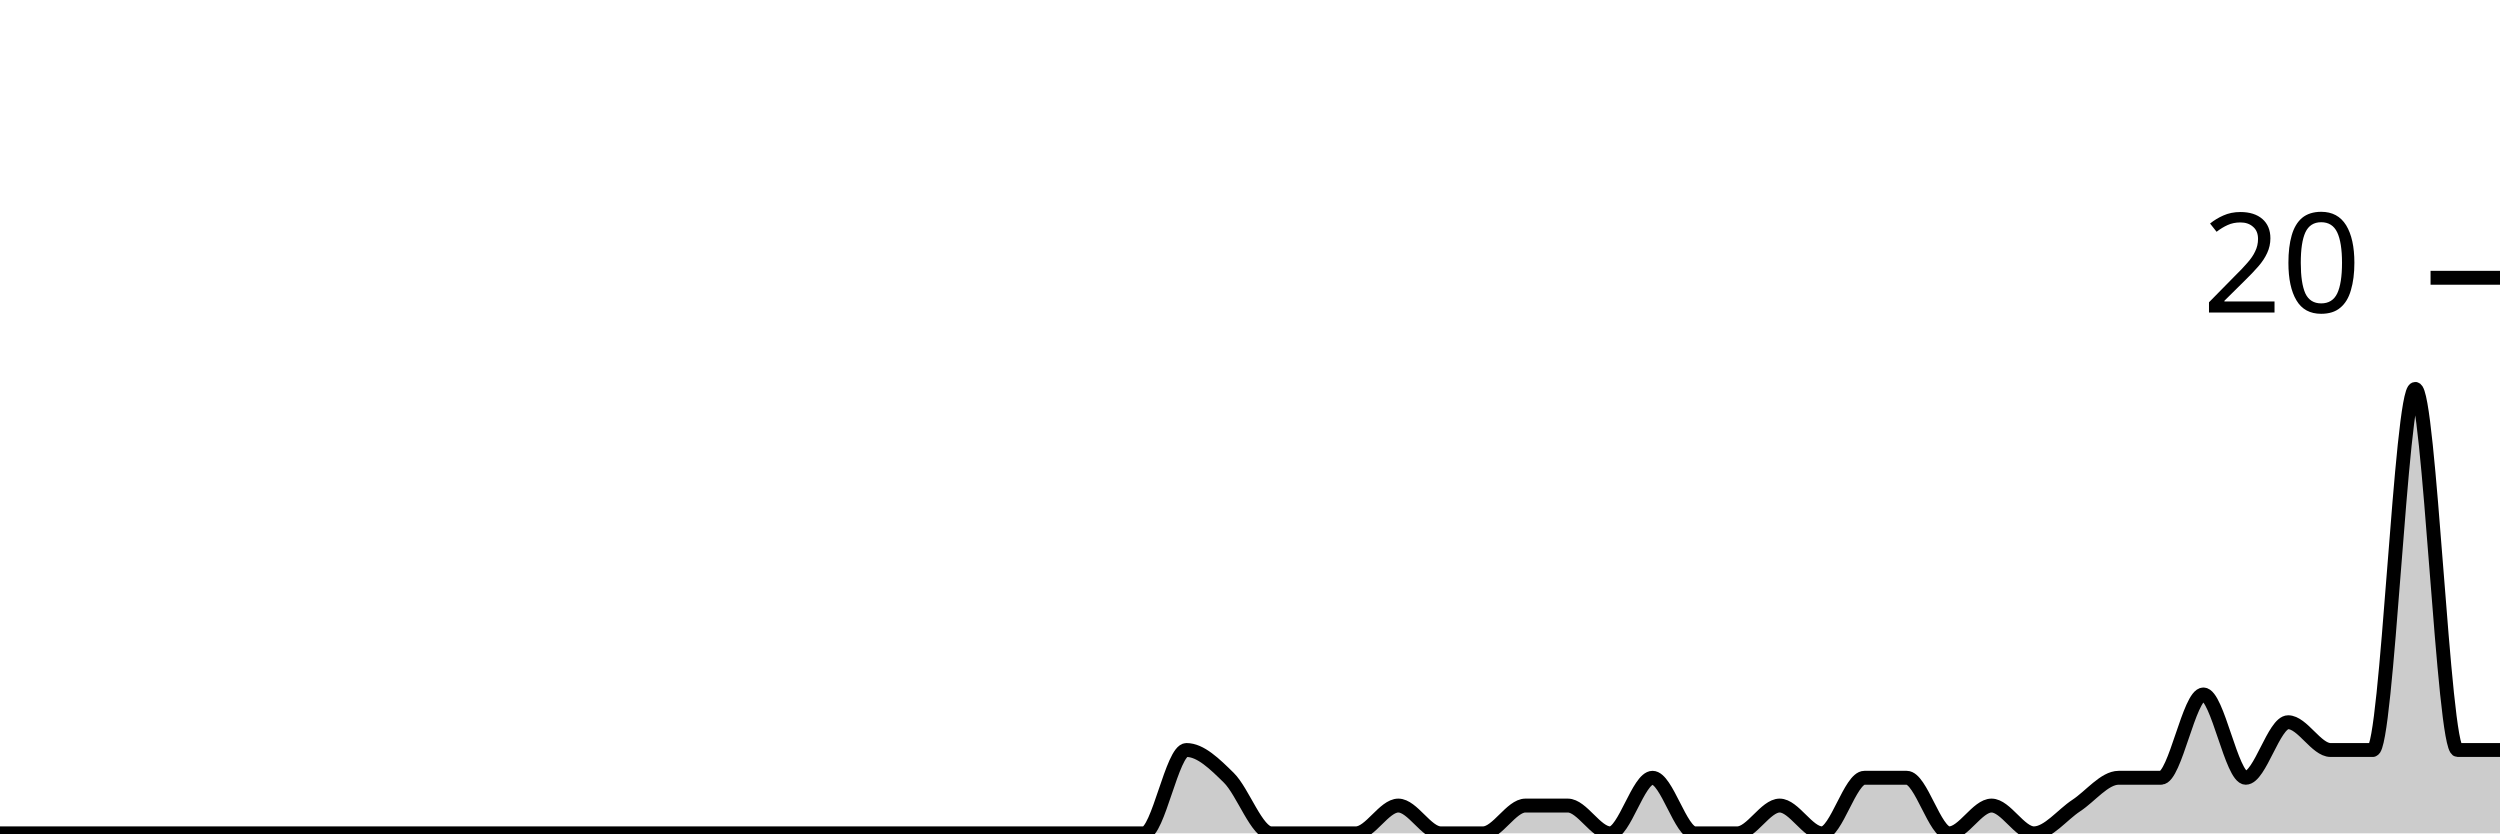
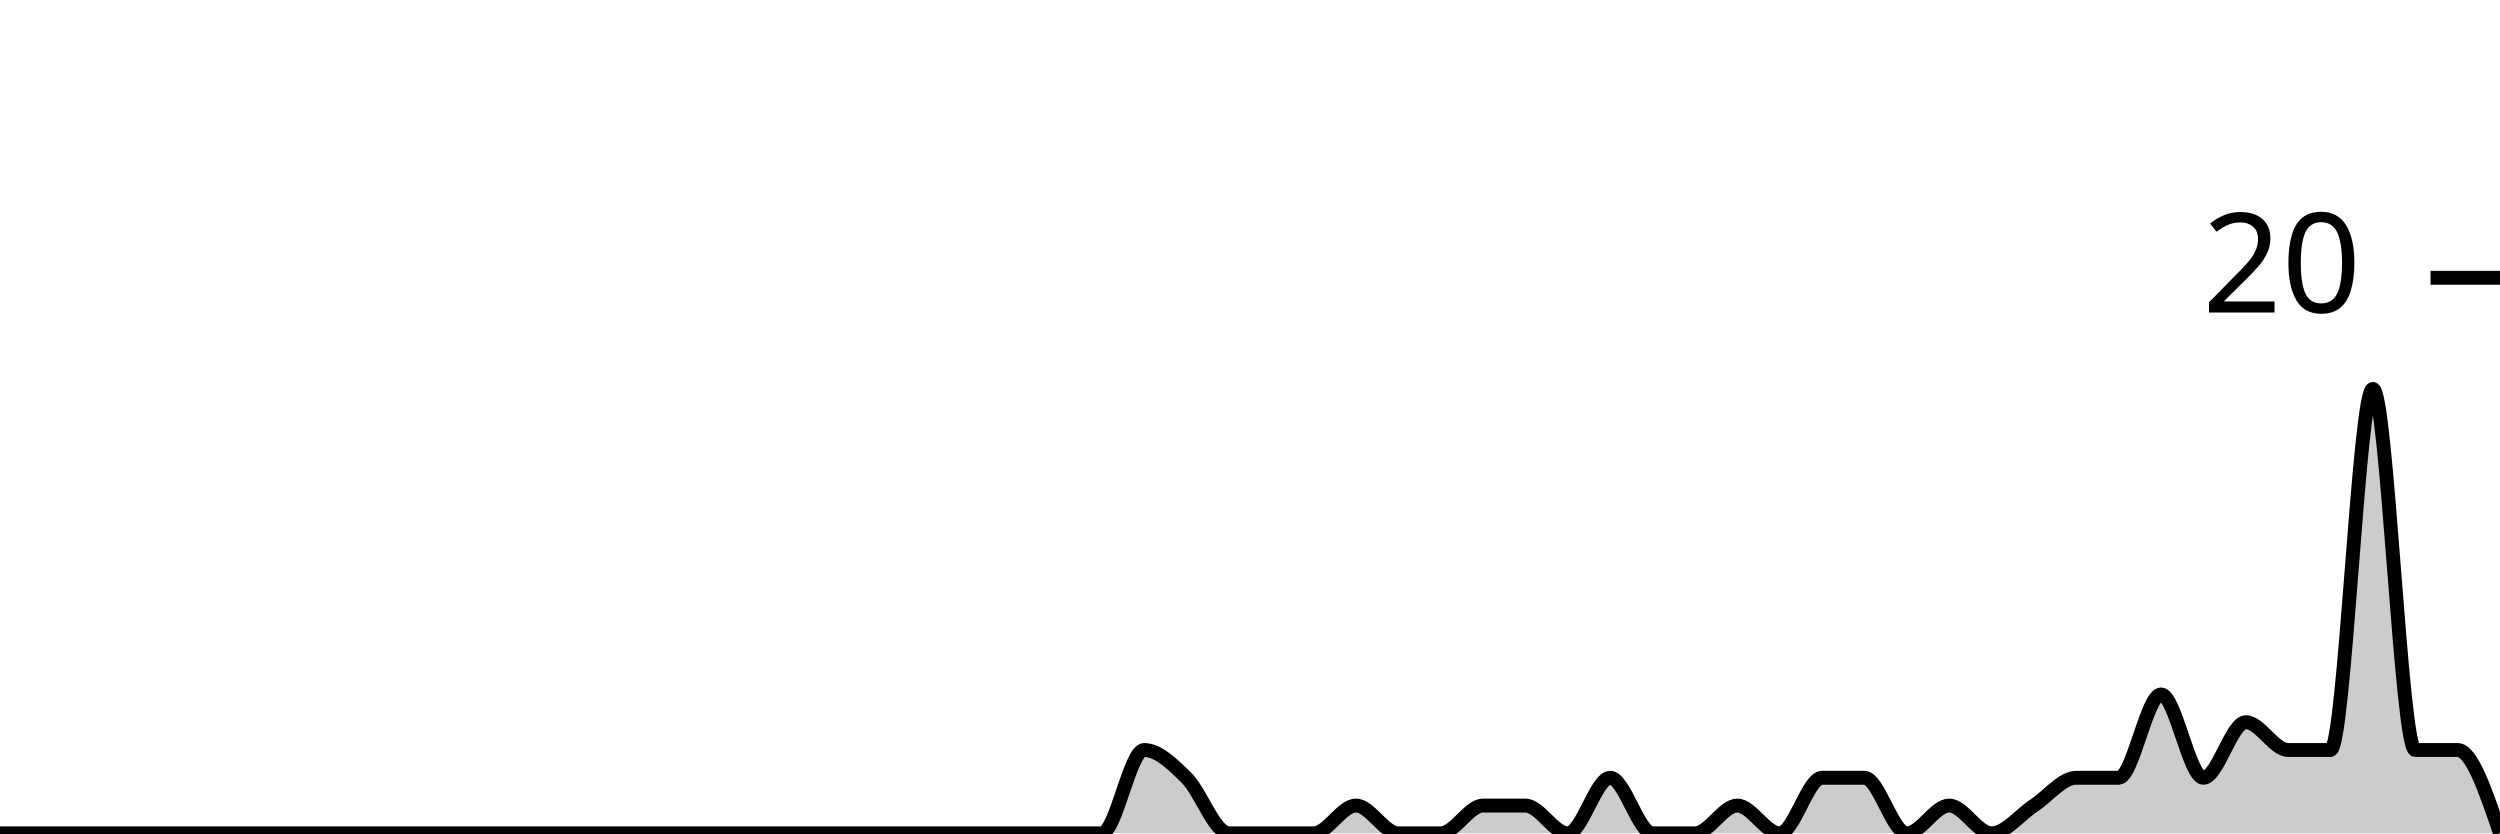
<svg xmlns="http://www.w3.org/2000/svg" viewBox="0 0 180 60">
  <g transform="translate(0,20)">
-     <path class="area" fill="rgba(0, 0, 0, 0.2)" d="M0,40C1.017,40,2.034,40,3.051,40C4.068,40,5.085,40,6.102,40C7.119,40,8.136,40,9.153,40C10.169,40,11.186,40,12.203,40C13.22,40,14.237,40,15.254,40C16.271,40,17.288,40,18.305,40C19.322,40,20.339,40,21.356,40C22.373,40,23.39,40,24.407,40C25.424,40,26.441,40,27.458,40C28.475,40,29.492,40,30.508,40C31.525,40,32.542,40,33.559,40C34.576,40,35.593,40,36.61,40C37.627,40,38.644,40,39.661,40C40.678,40,41.695,40,42.712,40C43.729,40,44.746,40,45.763,40C46.78,40,47.797,40,48.814,40C49.831,40,50.847,40,51.864,40C52.881,40,53.898,40,54.915,40C55.932,40,56.949,40,57.966,40C58.983,40,60,40,61.017,40C62.034,40,63.051,40,64.068,40C65.085,40,66.102,40,67.119,40C68.136,40,69.153,40,70.169,40C71.186,40,72.203,40,73.22,40C74.237,40,75.254,40,76.271,40C77.288,40,78.305,40,79.322,40C80.339,40,81.356,40,82.373,40C83.39,40,84.407,34,85.424,34C86.441,34,87.458,35,88.475,36C89.492,37,90.508,40,91.525,40C92.542,40,93.559,40,94.576,40C95.593,40,96.61,40,97.627,40C98.644,40,99.661,38,100.678,38C101.695,38,102.712,40,103.729,40C104.746,40,105.763,40,106.78,40C107.797,40,108.814,38,109.831,38C110.847,38,111.864,38,112.881,38C113.898,38,114.915,40,115.932,40C116.949,40,117.966,36,118.983,36C120,36,121.017,40,122.034,40C123.051,40,124.068,40,125.085,40C126.102,40,127.119,38,128.136,38C129.153,38,130.169,40,131.186,40C132.203,40,133.22,36,134.237,36C135.254,36,136.271,36,137.288,36C138.305,36,139.322,40,140.339,40C141.356,40,142.373,38,143.39,38C144.407,38,145.424,40,146.441,40C147.458,40,148.475,38.667,149.492,38C150.508,37.333,151.525,36,152.542,36C153.559,36,154.576,36,155.593,36C156.61,36,157.627,30,158.644,30C159.661,30,160.678,36,161.695,36C162.712,36,163.729,32,164.746,32C165.763,32,166.78,34,167.797,34C168.814,34,169.831,34,170.847,34C171.864,34,172.881,8,173.898,8C174.915,8,175.932,34,176.949,34C177.966,34,178.983,34,180,34L180,40C178.983,40,177.966,40,176.949,40C175.932,40,174.915,40,173.898,40C172.881,40,171.864,40,170.847,40C169.831,40,168.814,40,167.797,40C166.78,40,165.763,40,164.746,40C163.729,40,162.712,40,161.695,40C160.678,40,159.661,40,158.644,40C157.627,40,156.61,40,155.593,40C154.576,40,153.559,40,152.542,40C151.525,40,150.508,40,149.492,40C148.475,40,147.458,40,146.441,40C145.424,40,144.407,40,143.39,40C142.373,40,141.356,40,140.339,40C139.322,40,138.305,40,137.288,40C136.271,40,135.254,40,134.237,40C133.22,40,132.203,40,131.186,40C130.169,40,129.153,40,128.136,40C127.119,40,126.102,40,125.085,40C124.068,40,123.051,40,122.034,40C121.017,40,120,40,118.983,40C117.966,40,116.949,40,115.932,40C114.915,40,113.898,40,112.881,40C111.864,40,110.847,40,109.831,40C108.814,40,107.797,40,106.78,40C105.763,40,104.746,40,103.729,40C102.712,40,101.695,40,100.678,40C99.661,40,98.644,40,97.627,40C96.61,40,95.593,40,94.576,40C93.559,40,92.542,40,91.525,40C90.508,40,89.492,40,88.475,40C87.458,40,86.441,40,85.424,40C84.407,40,83.39,40,82.373,40C81.356,40,80.339,40,79.322,40C78.305,40,77.288,40,76.271,40C75.254,40,74.237,40,73.22,40C72.203,40,71.186,40,70.169,40C69.153,40,68.136,40,67.119,40C66.102,40,65.085,40,64.068,40C63.051,40,62.034,40,61.017,40C60,40,58.983,40,57.966,40C56.949,40,55.932,40,54.915,40C53.898,40,52.881,40,51.864,40C50.847,40,49.831,40,48.814,40C47.797,40,46.78,40,45.763,40C44.746,40,43.729,40,42.712,40C41.695,40,40.678,40,39.661,40C38.644,40,37.627,40,36.61,40C35.593,40,34.576,40,33.559,40C32.542,40,31.525,40,30.508,40C29.492,40,28.475,40,27.458,40C26.441,40,25.424,40,24.407,40C23.39,40,22.373,40,21.356,40C20.339,40,19.322,40,18.305,40C17.288,40,16.271,40,15.254,40C14.237,40,13.22,40,12.203,40C11.186,40,10.169,40,9.153,40C8.136,40,7.119,40,6.102,40C5.085,40,4.068,40,3.051,40C2.034,40,1.017,40,0,40Z" />
-     <path class="line" stroke="black" fill="none" d="M0,40C1.017,40,2.034,40,3.051,40C4.068,40,5.085,40,6.102,40C7.119,40,8.136,40,9.153,40C10.169,40,11.186,40,12.203,40C13.22,40,14.237,40,15.254,40C16.271,40,17.288,40,18.305,40C19.322,40,20.339,40,21.356,40C22.373,40,23.39,40,24.407,40C25.424,40,26.441,40,27.458,40C28.475,40,29.492,40,30.508,40C31.525,40,32.542,40,33.559,40C34.576,40,35.593,40,36.61,40C37.627,40,38.644,40,39.661,40C40.678,40,41.695,40,42.712,40C43.729,40,44.746,40,45.763,40C46.78,40,47.797,40,48.814,40C49.831,40,50.847,40,51.864,40C52.881,40,53.898,40,54.915,40C55.932,40,56.949,40,57.966,40C58.983,40,60,40,61.017,40C62.034,40,63.051,40,64.068,40C65.085,40,66.102,40,67.119,40C68.136,40,69.153,40,70.169,40C71.186,40,72.203,40,73.22,40C74.237,40,75.254,40,76.271,40C77.288,40,78.305,40,79.322,40C80.339,40,81.356,40,82.373,40C83.39,40,84.407,34,85.424,34C86.441,34,87.458,35,88.475,36C89.492,37,90.508,40,91.525,40C92.542,40,93.559,40,94.576,40C95.593,40,96.61,40,97.627,40C98.644,40,99.661,38,100.678,38C101.695,38,102.712,40,103.729,40C104.746,40,105.763,40,106.78,40C107.797,40,108.814,38,109.831,38C110.847,38,111.864,38,112.881,38C113.898,38,114.915,40,115.932,40C116.949,40,117.966,36,118.983,36C120,36,121.017,40,122.034,40C123.051,40,124.068,40,125.085,40C126.102,40,127.119,38,128.136,38C129.153,38,130.169,40,131.186,40C132.203,40,133.22,36,134.237,36C135.254,36,136.271,36,137.288,36C138.305,36,139.322,40,140.339,40C141.356,40,142.373,38,143.39,38C144.407,38,145.424,40,146.441,40C147.458,40,148.475,38.667,149.492,38C150.508,37.333,151.525,36,152.542,36C153.559,36,154.576,36,155.593,36C156.61,36,157.627,30,158.644,30C159.661,30,160.678,36,161.695,36C162.712,36,163.729,32,164.746,32C165.763,32,166.78,34,167.797,34C168.814,34,169.831,34,170.847,34C171.864,34,172.881,8,173.898,8C174.915,8,175.932,34,176.949,34C177.966,34,178.983,34,180,34" />
+     <path class="area" fill="rgba(0, 0, 0, 0.2)" d="M0,40C1.017,40,2.034,40,3.051,40C4.068,40,5.085,40,6.102,40C7.119,40,8.136,40,9.153,40C10.169,40,11.186,40,12.203,40C13.22,40,14.237,40,15.254,40C16.271,40,17.288,40,18.305,40C19.322,40,20.339,40,21.356,40C22.373,40,23.39,40,24.407,40C25.424,40,26.441,40,27.458,40C28.475,40,29.492,40,30.508,40C31.525,40,32.542,40,33.559,40C34.576,40,35.593,40,36.61,40C37.627,40,38.644,40,39.661,40C40.678,40,41.695,40,42.712,40C43.729,40,44.746,40,45.763,40C46.78,40,47.797,40,48.814,40C49.831,40,50.847,40,51.864,40C52.881,40,53.898,40,54.915,40C55.932,40,56.949,40,57.966,40C58.983,40,60,40,61.017,40C62.034,40,63.051,40,64.068,40C65.085,40,66.102,40,67.119,40C68.136,40,69.153,40,70.169,40C71.186,40,72.203,40,73.22,40C74.237,40,75.254,40,76.271,40C77.288,40,78.305,40,79.322,40C80.339,40,81.356,34,82.373,34C83.39,34,84.407,35,85.424,36C86.441,37,87.458,40,88.475,40C89.492,40,90.508,40,91.525,40C92.542,40,93.559,40,94.576,40C95.593,40,96.61,38,97.627,38C98.644,38,99.661,40,100.678,40C101.695,40,102.712,40,103.729,40C104.746,40,105.763,38,106.78,38C107.797,38,108.814,38,109.831,38C110.847,38,111.864,40,112.881,40C113.898,40,114.915,36,115.932,36C116.949,36,117.966,40,118.983,40C120,40,121.017,40,122.034,40C123.051,40,124.068,38,125.085,38C126.102,38,127.119,40,128.136,40C129.153,40,130.169,36,131.186,36C132.203,36,133.22,36,134.237,36C135.254,36,136.271,40,137.288,40C138.305,40,139.322,38,140.339,38C141.356,38,142.373,40,143.39,40C144.407,40,145.424,38.667,146.441,38C147.458,37.333,148.475,36,149.492,36C150.508,36,151.525,36,152.542,36C153.559,36,154.576,30,155.593,30C156.61,30,157.627,36,158.644,36C159.661,36,160.678,32,161.695,32C162.712,32,163.729,34,164.746,34C165.763,34,166.78,34,167.797,34C168.814,34,169.831,8,170.847,8C171.864,8,172.881,34,173.898,34C174.915,34,175.932,34,176.949,34C177.966,34,178.983,37,180,40L180,40C178.983,40,177.966,40,176.949,40C175.932,40,174.915,40,173.898,40C172.881,40,171.864,40,170.847,40C169.831,40,168.814,40,167.797,40C166.78,40,165.763,40,164.746,40C163.729,40,162.712,40,161.695,40C160.678,40,159.661,40,158.644,40C157.627,40,156.61,40,155.593,40C154.576,40,153.559,40,152.542,40C151.525,40,150.508,40,149.492,40C148.475,40,147.458,40,146.441,40C145.424,40,144.407,40,143.39,40C142.373,40,141.356,40,140.339,40C139.322,40,138.305,40,137.288,40C136.271,40,135.254,40,134.237,40C133.22,40,132.203,40,131.186,40C130.169,40,129.153,40,128.136,40C127.119,40,126.102,40,125.085,40C124.068,40,123.051,40,122.034,40C121.017,40,120,40,118.983,40C117.966,40,116.949,40,115.932,40C114.915,40,113.898,40,112.881,40C111.864,40,110.847,40,109.831,40C108.814,40,107.797,40,106.78,40C105.763,40,104.746,40,103.729,40C102.712,40,101.695,40,100.678,40C99.661,40,98.644,40,97.627,40C96.61,40,95.593,40,94.576,40C93.559,40,92.542,40,91.525,40C90.508,40,89.492,40,88.475,40C87.458,40,86.441,40,85.424,40C84.407,40,83.39,40,82.373,40C81.356,40,80.339,40,79.322,40C78.305,40,77.288,40,76.271,40C75.254,40,74.237,40,73.22,40C72.203,40,71.186,40,70.169,40C69.153,40,68.136,40,67.119,40C66.102,40,65.085,40,64.068,40C63.051,40,62.034,40,61.017,40C60,40,58.983,40,57.966,40C56.949,40,55.932,40,54.915,40C53.898,40,52.881,40,51.864,40C50.847,40,49.831,40,48.814,40C47.797,40,46.78,40,45.763,40C44.746,40,43.729,40,42.712,40C41.695,40,40.678,40,39.661,40C38.644,40,37.627,40,36.61,40C35.593,40,34.576,40,33.559,40C32.542,40,31.525,40,30.508,40C29.492,40,28.475,40,27.458,40C26.441,40,25.424,40,24.407,40C23.39,40,22.373,40,21.356,40C20.339,40,19.322,40,18.305,40C17.288,40,16.271,40,15.254,40C14.237,40,13.22,40,12.203,40C11.186,40,10.169,40,9.153,40C8.136,40,7.119,40,6.102,40C5.085,40,4.068,40,3.051,40C2.034,40,1.017,40,0,40Z" />
+     <path class="line" stroke="black" fill="none" d="M0,40C1.017,40,2.034,40,3.051,40C4.068,40,5.085,40,6.102,40C7.119,40,8.136,40,9.153,40C10.169,40,11.186,40,12.203,40C13.22,40,14.237,40,15.254,40C16.271,40,17.288,40,18.305,40C19.322,40,20.339,40,21.356,40C22.373,40,23.39,40,24.407,40C25.424,40,26.441,40,27.458,40C28.475,40,29.492,40,30.508,40C31.525,40,32.542,40,33.559,40C34.576,40,35.593,40,36.61,40C37.627,40,38.644,40,39.661,40C40.678,40,41.695,40,42.712,40C43.729,40,44.746,40,45.763,40C46.78,40,47.797,40,48.814,40C49.831,40,50.847,40,51.864,40C52.881,40,53.898,40,54.915,40C55.932,40,56.949,40,57.966,40C58.983,40,60,40,61.017,40C62.034,40,63.051,40,64.068,40C65.085,40,66.102,40,67.119,40C68.136,40,69.153,40,70.169,40C71.186,40,72.203,40,73.22,40C74.237,40,75.254,40,76.271,40C77.288,40,78.305,40,79.322,40C80.339,40,81.356,34,82.373,34C83.39,34,84.407,35,85.424,36C86.441,37,87.458,40,88.475,40C89.492,40,90.508,40,91.525,40C92.542,40,93.559,40,94.576,40C95.593,40,96.61,38,97.627,38C98.644,38,99.661,40,100.678,40C101.695,40,102.712,40,103.729,40C104.746,40,105.763,38,106.78,38C107.797,38,108.814,38,109.831,38C110.847,38,111.864,40,112.881,40C113.898,40,114.915,36,115.932,36C116.949,36,117.966,40,118.983,40C120,40,121.017,40,122.034,40C123.051,40,124.068,38,125.085,38C126.102,38,127.119,40,128.136,40C129.153,40,130.169,36,131.186,36C132.203,36,133.22,36,134.237,36C135.254,36,136.271,40,137.288,40C138.305,40,139.322,38,140.339,38C141.356,38,142.373,40,143.39,40C144.407,40,145.424,38.667,146.441,38C147.458,37.333,148.475,36,149.492,36C150.508,36,151.525,36,152.542,36C153.559,36,154.576,30,155.593,30C156.61,30,157.627,36,158.644,36C159.661,36,160.678,32,161.695,32C162.712,32,163.729,34,164.746,34C165.763,34,166.78,34,167.797,34C168.814,34,169.831,8,170.847,8C171.864,8,172.881,34,173.898,34C174.915,34,175.932,34,176.949,34C177.966,34,178.983,37,180,40" />
    <path class="axis-ceiling" stroke-width="1" stroke="black" fill="none" d="M175,0L180,0" />
    <text class="axis-ceiling-label" font-family="sans-serif" text-anchor="end" font-size="10px" x="170" y="2.5">20</text>
  </g>
</svg>
